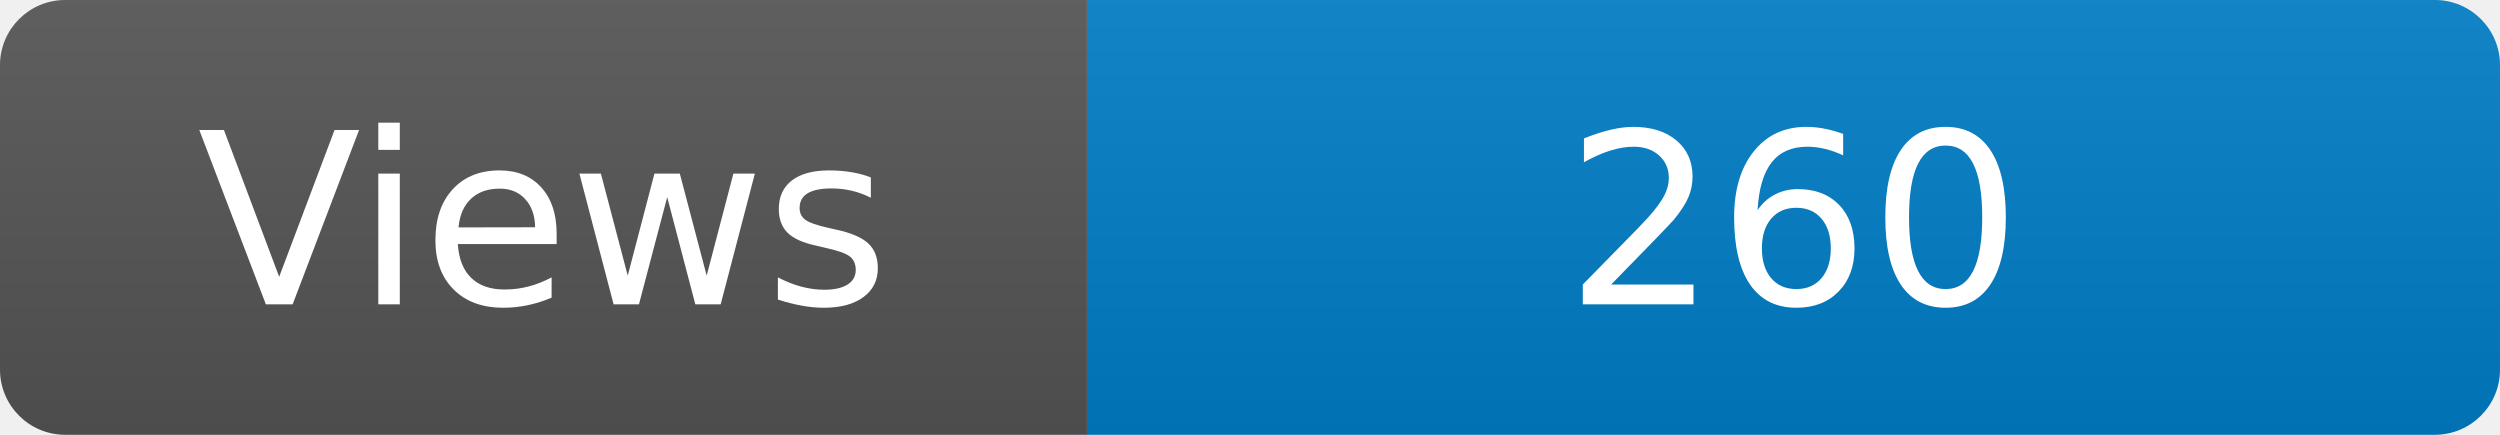
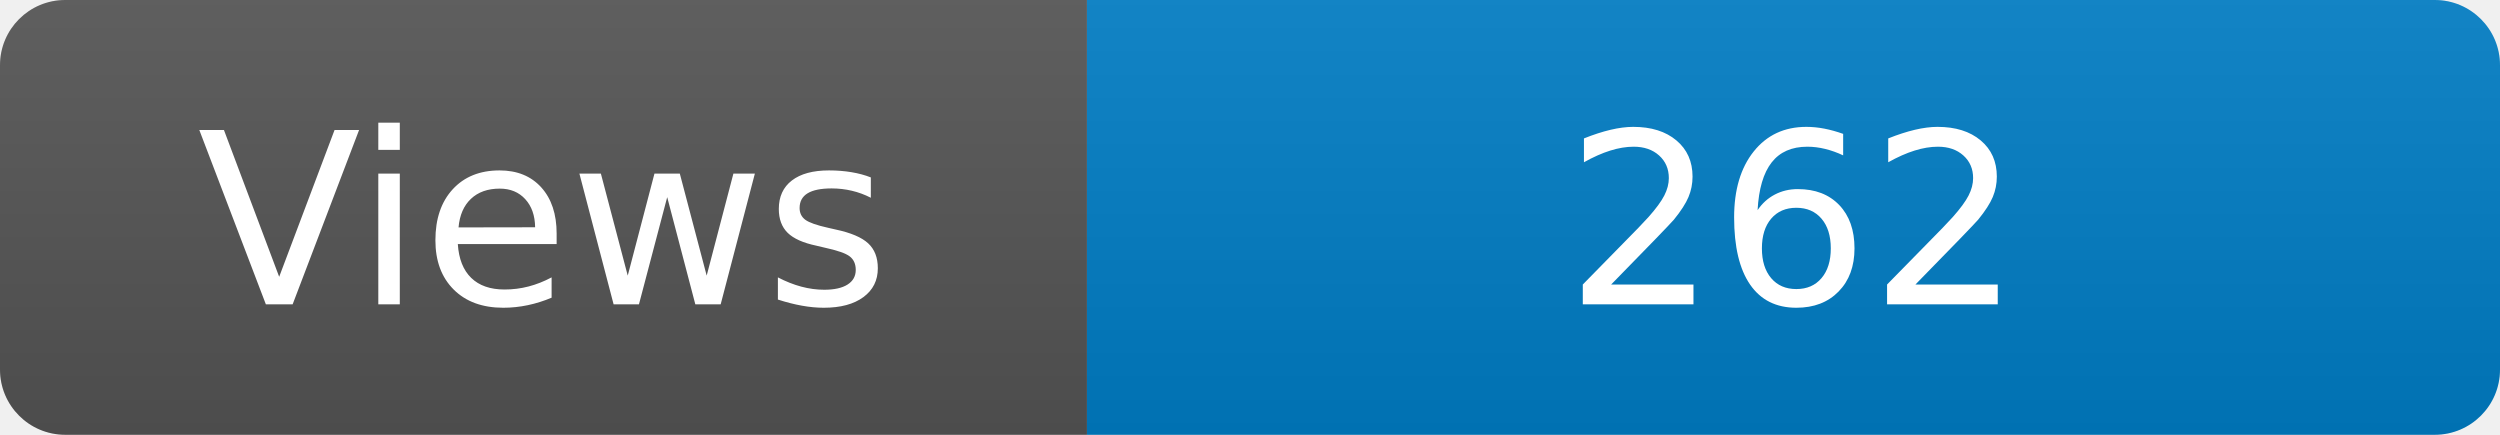
<svg xmlns="http://www.w3.org/2000/svg" width="115" height="20" role="img" aria-label="Maintained?: yes">
  <linearGradient id="s" x2="0" y2="100%">
    <stop offset="0" stop-color="#bbb" stop-opacity=".1" />
    <stop offset="1" stop-opacity=".1" />
  </linearGradient>
  <clipPath id="r">
    <rect width="115" height="20" rx="3" fill="#fff" />
  </clipPath>
  <g clip-path="url(#r)">
    <rect width="50" height="20" fill="#555" />
    <rect x="50" width="160" height="20" fill="#007ec6" />
    <rect width="115" height="20" fill="url(#s)" />
  </g>
  <g fill="#fff" text-anchor="middle" font-family="Verdana,Geneva,DejaVu Sans,sans-serif" font-size="110">
    <text x="250" y="140" transform="scale(.1)" fill="#fff">Views</text>
-     <text x="825" y="140" transform="scale(.1)" fill="#fff">260</text>
+     <text x="825" y="140" transform="scale(.1)" fill="#fff">262</text>
  </g>
</svg>
